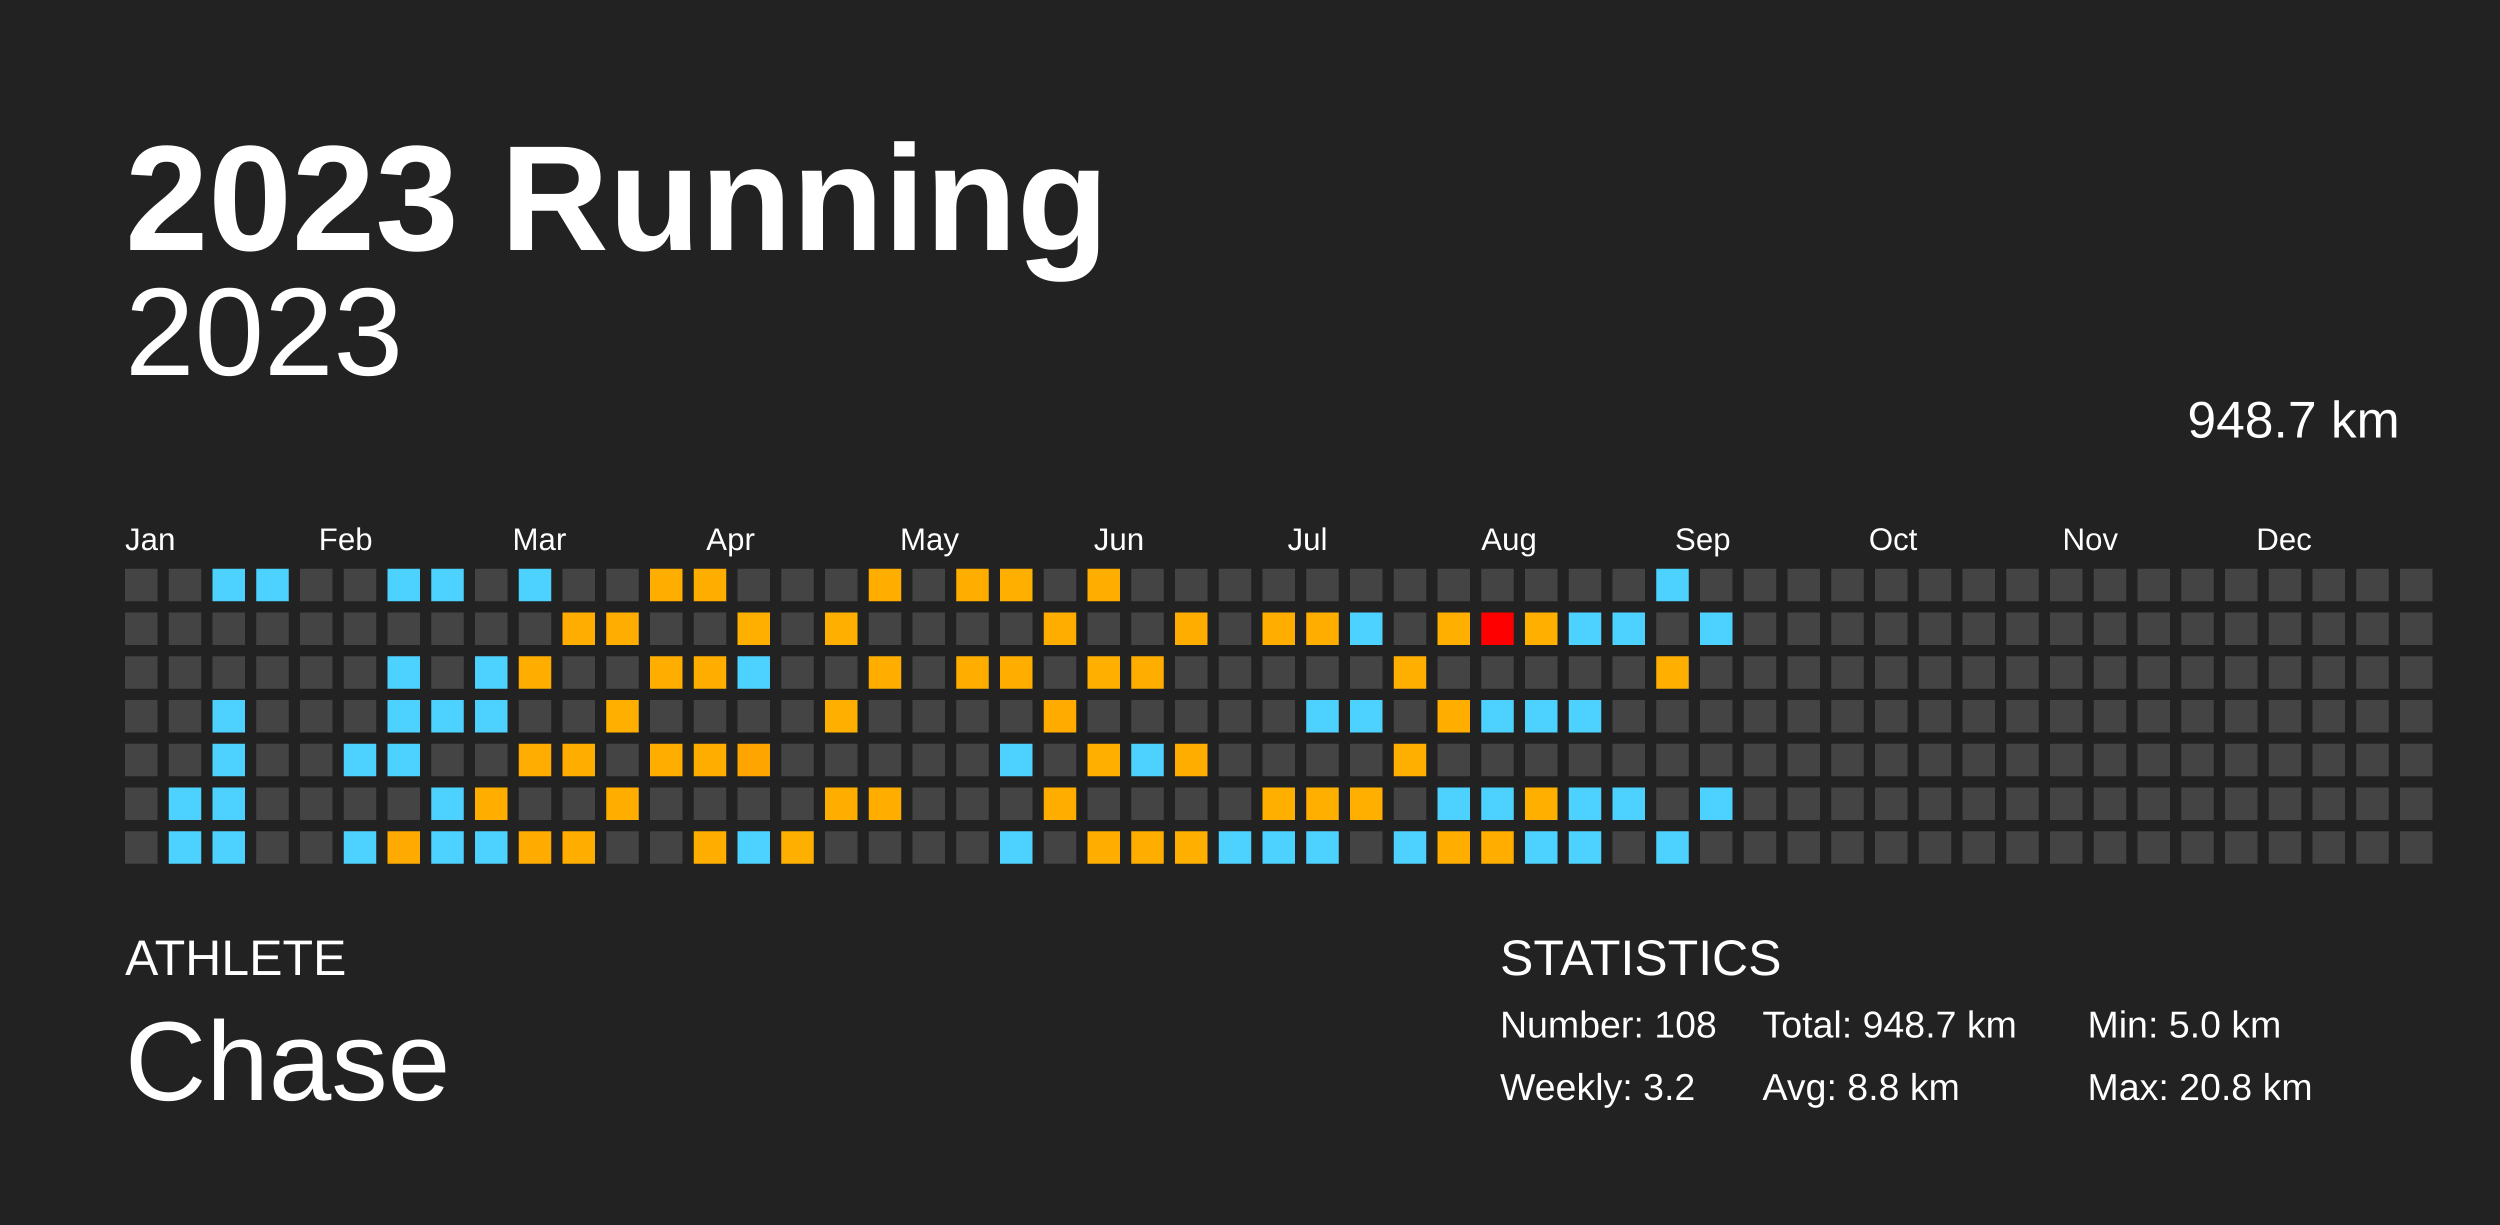
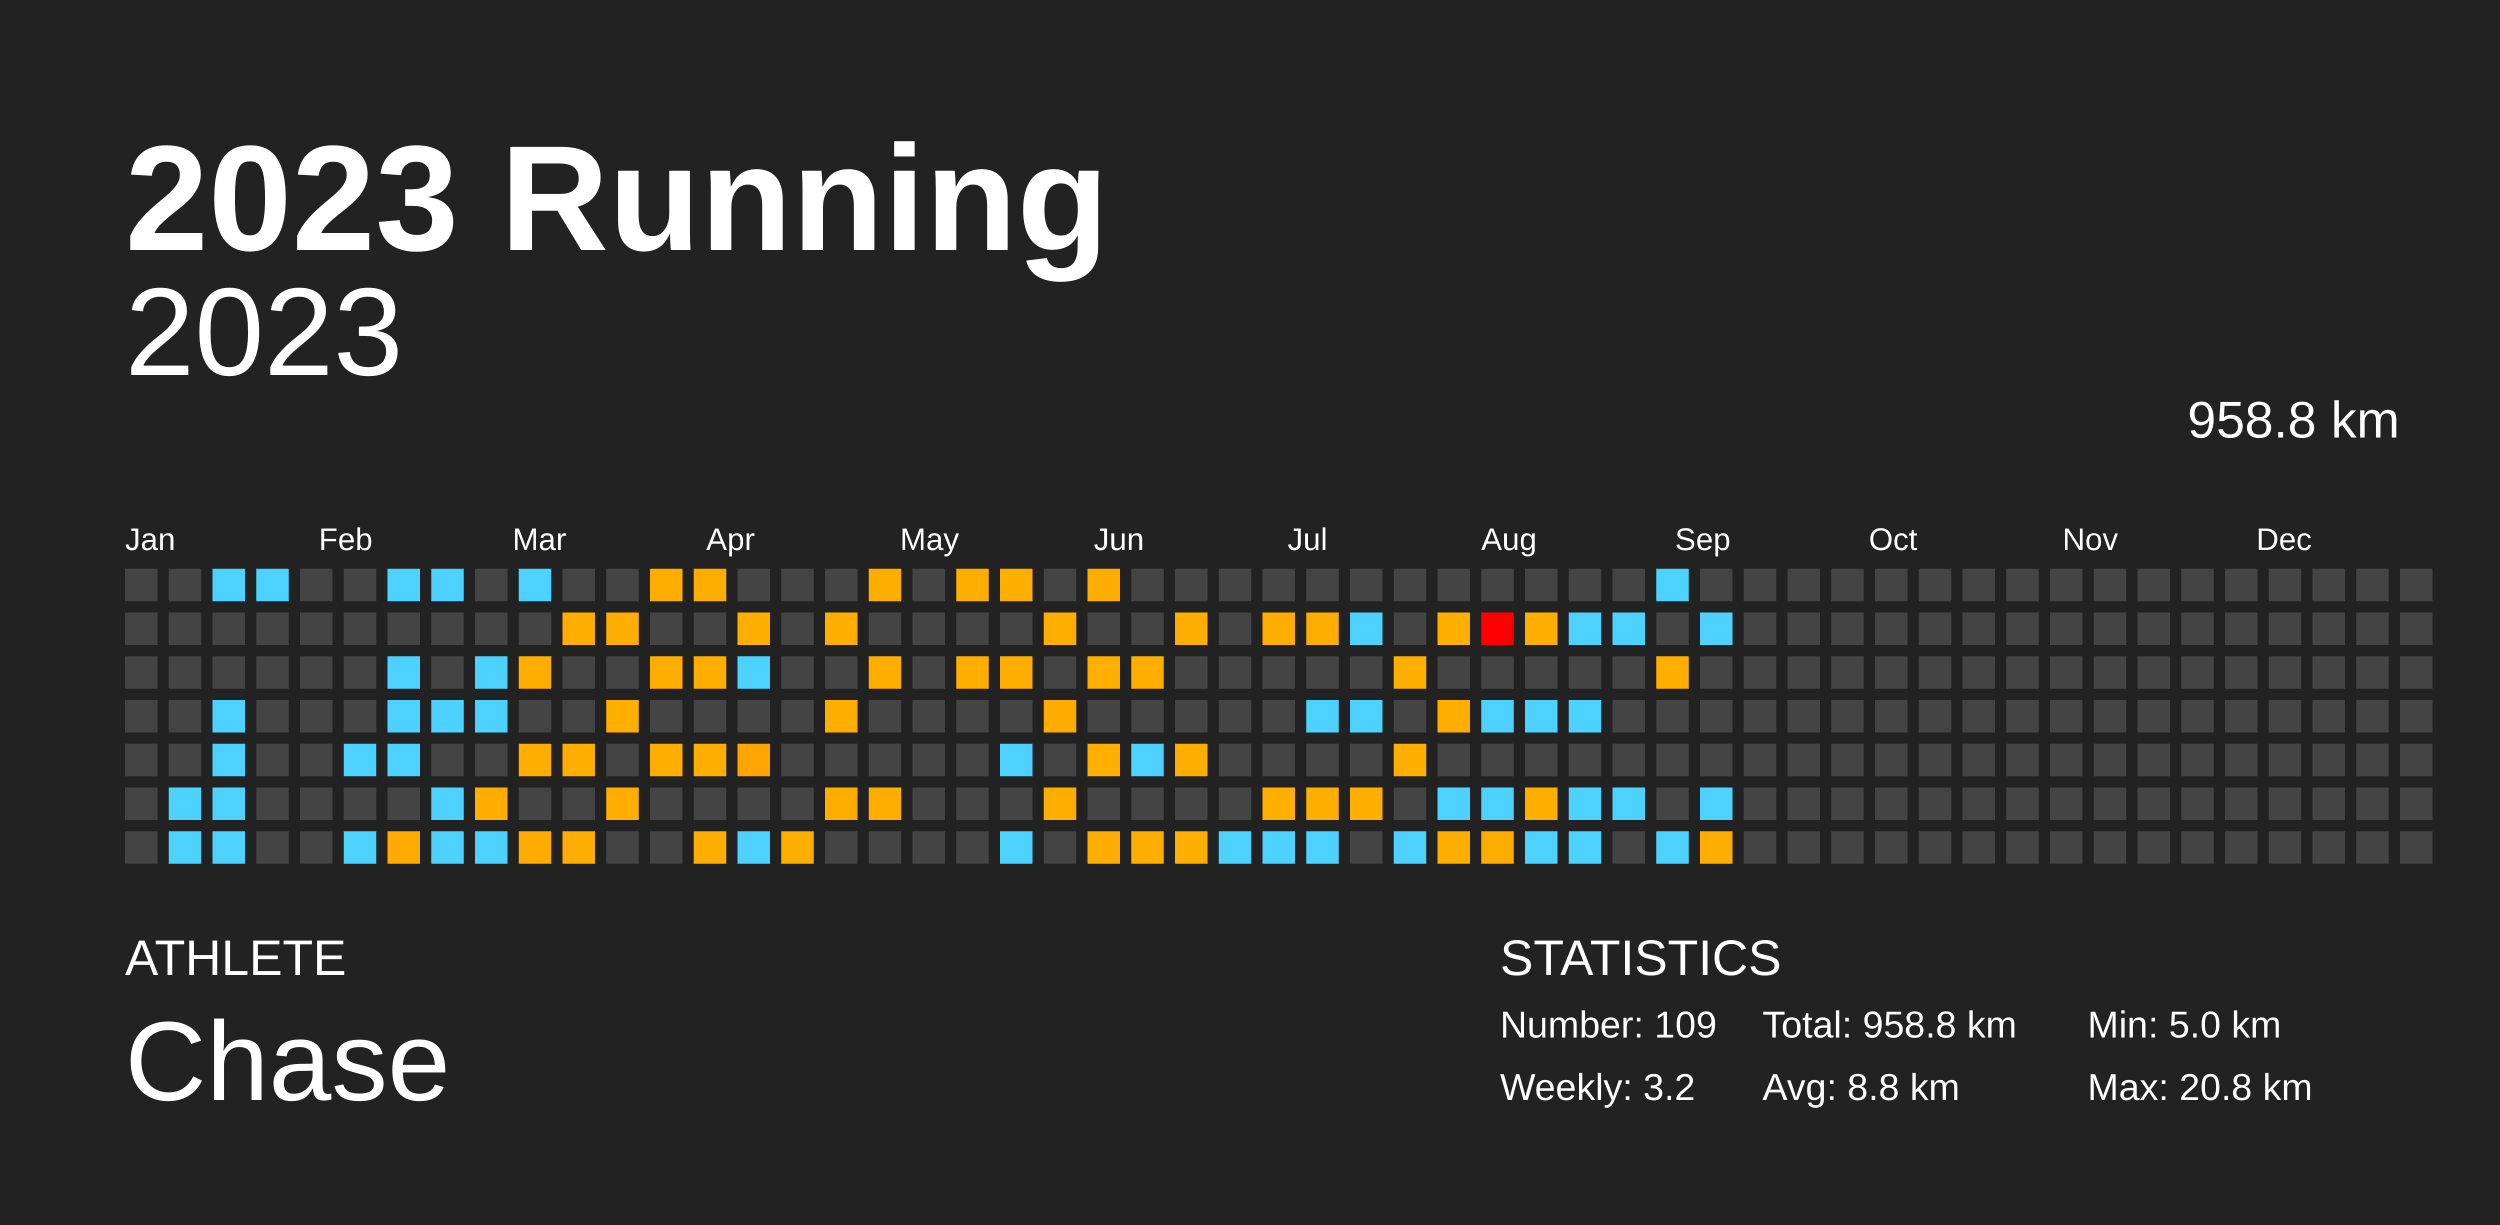
<svg xmlns="http://www.w3.org/2000/svg" baseProfile="full" height="98mm" version="1.1" viewBox="0,0,200,98" width="200mm">
  <defs />
  <rect fill="#222222" height="98" width="200" x="0" y="0" />
  <text fill="#FFFFFF" style="font-size:12px; font-family:Arial; font-weight:bold;" x="10" y="20">2023 Running</text>
  <text fill="#FFFFFF" style="font-size:4px; font-family:Arial" x="10" y="78">ATHLETE</text>
  <text fill="#FFFFFF" style="font-size:9px; font-family:Arial" x="10" y="88">Chase</text>
  <text fill="#FFFFFF" style="font-size:4px; font-family:Arial" x="120" y="78">STATISTICS</text>
-   <text fill="#FFFFFF" style="font-size:3px; font-family:Arial" x="120" y="83">Number: 108</text>
+   <text fill="#FFFFFF" style="font-size:3px; font-family:Arial" x="120" y="83">Number: 109</text>
  <text fill="#FFFFFF" style="font-size:3px; font-family:Arial" x="120" y="88">Weekly: 3.2</text>
-   <text fill="#FFFFFF" style="font-size:3px; font-family:Arial" x="141" y="83">Total: 948.7 km</text>
+   <text fill="#FFFFFF" style="font-size:3px; font-family:Arial" x="141" y="83">Total: 958.8 km</text>
  <text fill="#FFFFFF" style="font-size:3px; font-family:Arial" x="141" y="88">Avg: 8.8 km</text>
  <text fill="#FFFFFF" style="font-size:3px; font-family:Arial" x="167" y="83">Min: 5.0 km</text>
  <text fill="#FFFFFF" style="font-size:3px; font-family:Arial" x="167" y="88">Max: 20.8 km</text>
  <text alignment-baseline="hanging" fill="#FFFFFF" style="font-size:10.0px; font-family:Arial;" x="10" y="30">2023</text>
-   <text alignment-baseline="hanging" fill="#FFFFFF" style="font-size:4.125px; font-family:Arial;" x="175" y="35">948.7 km</text>
+   <text alignment-baseline="hanging" fill="#FFFFFF" style="font-size:4.125px; font-family:Arial;" x="175" y="35">958.8 km</text>
  <text fill="#FFFFFF" style="font-size:2.5px; font-family:Arial" x="10.0" y="44">Jan</text>
  <text fill="#FFFFFF" style="font-size:2.5px; font-family:Arial" x="25.5" y="44">Feb</text>
  <text fill="#FFFFFF" style="font-size:2.5px; font-family:Arial" x="41.0" y="44">Mar</text>
  <text fill="#FFFFFF" style="font-size:2.5px; font-family:Arial" x="56.5" y="44">Apr</text>
  <text fill="#FFFFFF" style="font-size:2.5px; font-family:Arial" x="72.0" y="44">May</text>
  <text fill="#FFFFFF" style="font-size:2.5px; font-family:Arial" x="87.5" y="44">Jun</text>
  <text fill="#FFFFFF" style="font-size:2.5px; font-family:Arial" x="103.0" y="44">Jul</text>
  <text fill="#FFFFFF" style="font-size:2.5px; font-family:Arial" x="118.5" y="44">Aug</text>
  <text fill="#FFFFFF" style="font-size:2.5px; font-family:Arial" x="134.0" y="44">Sep</text>
  <text fill="#FFFFFF" style="font-size:2.5px; font-family:Arial" x="149.5" y="44">Oct</text>
  <text fill="#FFFFFF" style="font-size:2.5px; font-family:Arial" x="165.0" y="44">Nov</text>
  <text fill="#FFFFFF" style="font-size:2.5px; font-family:Arial" x="180.5" y="44">Dec</text>
  <rect fill="#444444" height="2.6" width="2.6" x="10.0" y="45.5" />
  <rect fill="#444444" height="2.6" width="2.6" x="10.0" y="49.0" />
  <rect fill="#444444" height="2.6" width="2.6" x="10.0" y="52.5" />
  <rect fill="#444444" height="2.6" width="2.6" x="10.0" y="56.0" />
  <rect fill="#444444" height="2.6" width="2.6" x="10.0" y="59.5" />
  <rect fill="#444444" height="2.6" width="2.6" x="10.0" y="63.0" />
  <rect fill="#444444" height="2.6" width="2.6" x="10.0" y="66.5" />
  <rect fill="#444444" height="2.6" width="2.6" x="13.5" y="45.5" />
  <rect fill="#444444" height="2.6" width="2.6" x="13.5" y="49.0" />
  <rect fill="#444444" height="2.6" width="2.6" x="13.5" y="52.5" />
  <rect fill="#444444" height="2.6" width="2.6" x="13.5" y="56.0" />
  <rect fill="#444444" height="2.6" width="2.6" x="13.5" y="59.5" />
  <rect fill="#4dd2ff" height="2.6" width="2.6" x="13.5" y="63.0" />
  <rect fill="#4dd2ff" height="2.6" width="2.6" x="13.5" y="66.5" />
  <rect fill="#4dd2ff" height="2.6" width="2.6" x="17.0" y="45.5" />
  <rect fill="#444444" height="2.6" width="2.6" x="17.0" y="49.0" />
  <rect fill="#444444" height="2.6" width="2.6" x="17.0" y="52.5" />
  <rect fill="#4dd2ff" height="2.6" width="2.6" x="17.0" y="56.0" />
  <rect fill="#4dd2ff" height="2.6" width="2.6" x="17.0" y="59.5" />
  <rect fill="#4dd2ff" height="2.6" width="2.6" x="17.0" y="63.0" />
  <rect fill="#4dd2ff" height="2.6" width="2.6" x="17.0" y="66.5" />
  <rect fill="#4dd2ff" height="2.6" width="2.6" x="20.5" y="45.5" />
  <rect fill="#444444" height="2.6" width="2.6" x="20.5" y="49.0" />
  <rect fill="#444444" height="2.6" width="2.6" x="20.5" y="52.5" />
  <rect fill="#444444" height="2.6" width="2.6" x="20.5" y="56.0" />
  <rect fill="#444444" height="2.6" width="2.6" x="20.5" y="59.5" />
  <rect fill="#444444" height="2.6" width="2.6" x="20.5" y="63.0" />
  <rect fill="#444444" height="2.6" width="2.6" x="20.5" y="66.5" />
  <rect fill="#444444" height="2.6" width="2.6" x="24.0" y="45.5" />
  <rect fill="#444444" height="2.6" width="2.6" x="24.0" y="49.0" />
  <rect fill="#444444" height="2.6" width="2.6" x="24.0" y="52.5" />
  <rect fill="#444444" height="2.6" width="2.6" x="24.0" y="56.0" />
  <rect fill="#444444" height="2.6" width="2.6" x="24.0" y="59.5" />
  <rect fill="#444444" height="2.6" width="2.6" x="24.0" y="63.0" />
  <rect fill="#444444" height="2.6" width="2.6" x="24.0" y="66.5" />
  <rect fill="#444444" height="2.6" width="2.6" x="27.5" y="45.5" />
  <rect fill="#444444" height="2.6" width="2.6" x="27.5" y="49.0" />
  <rect fill="#444444" height="2.6" width="2.6" x="27.5" y="52.5" />
  <rect fill="#444444" height="2.6" width="2.6" x="27.5" y="56.0" />
  <rect fill="#4dd2ff" height="2.6" width="2.6" x="27.5" y="59.5" />
  <rect fill="#444444" height="2.6" width="2.6" x="27.5" y="63.0" />
  <rect fill="#4dd2ff" height="2.6" width="2.6" x="27.5" y="66.5" />
  <rect fill="#4dd2ff" height="2.6" width="2.6" x="31.0" y="45.5" />
  <rect fill="#444444" height="2.6" width="2.6" x="31.0" y="49.0" />
  <rect fill="#4dd2ff" height="2.6" width="2.6" x="31.0" y="52.5" />
  <rect fill="#4dd2ff" height="2.6" width="2.6" x="31.0" y="56.0" />
  <rect fill="#4dd2ff" height="2.6" width="2.6" x="31.0" y="59.5" />
  <rect fill="#444444" height="2.6" width="2.6" x="31.0" y="63.0" />
  <rect fill="#ffaa00" height="2.6" width="2.6" x="31.0" y="66.5" />
  <rect fill="#4dd2ff" height="2.6" width="2.6" x="34.5" y="45.5" />
  <rect fill="#444444" height="2.6" width="2.6" x="34.5" y="49.0" />
  <rect fill="#444444" height="2.6" width="2.6" x="34.5" y="52.5" />
  <rect fill="#4dd2ff" height="2.6" width="2.6" x="34.5" y="56.0" />
  <rect fill="#444444" height="2.6" width="2.6" x="34.5" y="59.5" />
  <rect fill="#4dd2ff" height="2.6" width="2.6" x="34.5" y="63.0" />
  <rect fill="#4dd2ff" height="2.6" width="2.6" x="34.5" y="66.5" />
  <rect fill="#444444" height="2.6" width="2.6" x="38.0" y="45.5" />
  <rect fill="#444444" height="2.6" width="2.6" x="38.0" y="49.0" />
  <rect fill="#4dd2ff" height="2.6" width="2.6" x="38.0" y="52.5" />
  <rect fill="#4dd2ff" height="2.6" width="2.6" x="38.0" y="56.0" />
  <rect fill="#444444" height="2.6" width="2.6" x="38.0" y="59.5" />
  <rect fill="#ffae00" height="2.6" width="2.6" x="38.0" y="63.0" />
  <rect fill="#4dd2ff" height="2.6" width="2.6" x="38.0" y="66.5" />
  <rect fill="#4dd2ff" height="2.6" width="2.6" x="41.5" y="45.5" />
  <rect fill="#444444" height="2.6" width="2.6" x="41.5" y="49.0" />
  <rect fill="#ffae00" height="2.6" width="2.6" x="41.5" y="52.5" />
  <rect fill="#444444" height="2.6" width="2.6" x="41.5" y="56.0" />
  <rect fill="#ffad00" height="2.6" width="2.6" x="41.5" y="59.5" />
  <rect fill="#444444" height="2.6" width="2.6" x="41.5" y="63.0" />
  <rect fill="#ffab00" height="2.6" width="2.6" x="41.5" y="66.5" />
  <rect fill="#444444" height="2.6" width="2.6" x="45.0" y="45.5" />
  <rect fill="#ffad00" height="2.6" width="2.6" x="45.0" y="49.0" />
  <rect fill="#444444" height="2.6" width="2.6" x="45.0" y="52.5" />
  <rect fill="#444444" height="2.6" width="2.6" x="45.0" y="56.0" />
  <rect fill="#ffae00" height="2.6" width="2.6" x="45.0" y="59.5" />
  <rect fill="#444444" height="2.6" width="2.6" x="45.0" y="63.0" />
  <rect fill="#ffae00" height="2.6" width="2.6" x="45.0" y="66.5" />
  <rect fill="#444444" height="2.6" width="2.6" x="48.5" y="45.5" />
  <rect fill="#ffad00" height="2.6" width="2.6" x="48.5" y="49.0" />
  <rect fill="#444444" height="2.6" width="2.6" x="48.5" y="52.5" />
  <rect fill="#ffaf00" height="2.6" width="2.6" x="48.5" y="56.0" />
  <rect fill="#444444" height="2.6" width="2.6" x="48.5" y="59.5" />
  <rect fill="#ffae00" height="2.6" width="2.6" x="48.5" y="63.0" />
  <rect fill="#444444" height="2.6" width="2.6" x="48.5" y="66.5" />
  <rect fill="#ffae00" height="2.6" width="2.6" x="52.0" y="45.5" />
  <rect fill="#444444" height="2.6" width="2.6" x="52.0" y="49.0" />
  <rect fill="#ffae00" height="2.6" width="2.6" x="52.0" y="52.5" />
  <rect fill="#444444" height="2.6" width="2.6" x="52.0" y="56.0" />
  <rect fill="#ffae00" height="2.6" width="2.6" x="52.0" y="59.5" />
  <rect fill="#444444" height="2.6" width="2.6" x="52.0" y="63.0" />
  <rect fill="#444444" height="2.6" width="2.6" x="52.0" y="66.5" />
  <rect fill="#ffae00" height="2.6" width="2.6" x="55.5" y="45.5" />
  <rect fill="#444444" height="2.6" width="2.6" x="55.5" y="49.0" />
  <rect fill="#ffae00" height="2.6" width="2.6" x="55.5" y="52.5" />
  <rect fill="#444444" height="2.6" width="2.6" x="55.5" y="56.0" />
  <rect fill="#ffae00" height="2.6" width="2.6" x="55.5" y="59.5" />
  <rect fill="#444444" height="2.6" width="2.6" x="55.5" y="63.0" />
  <rect fill="#ffae00" height="2.6" width="2.6" x="55.5" y="66.5" />
  <rect fill="#444444" height="2.6" width="2.6" x="59.0" y="45.5" />
  <rect fill="#ffaf00" height="2.6" width="2.6" x="59.0" y="49.0" />
  <rect fill="#4dd2ff" height="2.6" width="2.6" x="59.0" y="52.5" />
  <rect fill="#444444" height="2.6" width="2.6" x="59.0" y="56.0" />
  <rect fill="#ffa500" height="2.6" width="2.6" x="59.0" y="59.5" />
  <rect fill="#444444" height="2.6" width="2.6" x="59.0" y="63.0" />
  <rect fill="#4dd2ff" height="2.6" width="2.6" x="59.0" y="66.5" />
  <rect fill="#444444" height="2.6" width="2.6" x="62.5" y="45.5" />
  <rect fill="#444444" height="2.6" width="2.6" x="62.5" y="49.0" />
  <rect fill="#444444" height="2.6" width="2.6" x="62.5" y="52.5" />
  <rect fill="#444444" height="2.6" width="2.6" x="62.5" y="56.0" />
  <rect fill="#444444" height="2.6" width="2.6" x="62.5" y="59.5" />
  <rect fill="#444444" height="2.6" width="2.6" x="62.5" y="63.0" />
  <rect fill="#ffaf00" height="2.6" width="2.6" x="62.5" y="66.5" />
  <rect fill="#444444" height="2.6" width="2.6" x="66.0" y="45.5" />
  <rect fill="#ffaf00" height="2.6" width="2.6" x="66.0" y="49.0" />
  <rect fill="#444444" height="2.6" width="2.6" x="66.0" y="52.5" />
  <rect fill="#ffaf00" height="2.6" width="2.6" x="66.0" y="56.0" />
  <rect fill="#444444" height="2.6" width="2.6" x="66.0" y="59.5" />
  <rect fill="#ffae00" height="2.6" width="2.6" x="66.0" y="63.0" />
  <rect fill="#444444" height="2.6" width="2.6" x="66.0" y="66.5" />
  <rect fill="#ffae00" height="2.6" width="2.6" x="69.5" y="45.5" />
  <rect fill="#444444" height="2.6" width="2.6" x="69.5" y="49.0" />
  <rect fill="#ffae00" height="2.6" width="2.6" x="69.5" y="52.5" />
  <rect fill="#444444" height="2.6" width="2.6" x="69.5" y="56.0" />
  <rect fill="#444444" height="2.6" width="2.6" x="69.5" y="59.5" />
  <rect fill="#ffae00" height="2.6" width="2.6" x="69.5" y="63.0" />
  <rect fill="#444444" height="2.6" width="2.6" x="69.5" y="66.5" />
  <rect fill="#444444" height="2.6" width="2.6" x="73.0" y="45.5" />
  <rect fill="#444444" height="2.6" width="2.6" x="73.0" y="49.0" />
  <rect fill="#444444" height="2.6" width="2.6" x="73.0" y="52.5" />
  <rect fill="#444444" height="2.6" width="2.6" x="73.0" y="56.0" />
  <rect fill="#444444" height="2.6" width="2.6" x="73.0" y="59.5" />
  <rect fill="#444444" height="2.6" width="2.6" x="73.0" y="63.0" />
  <rect fill="#444444" height="2.6" width="2.6" x="73.0" y="66.5" />
  <rect fill="#ffae00" height="2.6" width="2.6" x="76.5" y="45.5" />
  <rect fill="#444444" height="2.6" width="2.6" x="76.5" y="49.0" />
  <rect fill="#ffae00" height="2.6" width="2.6" x="76.5" y="52.5" />
  <rect fill="#444444" height="2.6" width="2.6" x="76.5" y="56.0" />
  <rect fill="#444444" height="2.6" width="2.6" x="76.5" y="59.5" />
  <rect fill="#444444" height="2.6" width="2.6" x="76.5" y="63.0" />
  <rect fill="#444444" height="2.6" width="2.6" x="76.5" y="66.5" />
  <rect fill="#ffaf00" height="2.6" width="2.6" x="80.0" y="45.5" />
  <rect fill="#444444" height="2.6" width="2.6" x="80.0" y="49.0" />
  <rect fill="#ffae00" height="2.6" width="2.6" x="80.0" y="52.5" />
  <rect fill="#444444" height="2.6" width="2.6" x="80.0" y="56.0" />
  <rect fill="#4dd2ff" height="2.6" width="2.6" x="80.0" y="59.5" />
  <rect fill="#444444" height="2.6" width="2.6" x="80.0" y="63.0" />
  <rect fill="#4dd2ff" height="2.6" width="2.6" x="80.0" y="66.5" />
  <rect fill="#444444" height="2.6" width="2.6" x="83.5" y="45.5" />
  <rect fill="#ffae00" height="2.6" width="2.6" x="83.5" y="49.0" />
  <rect fill="#444444" height="2.6" width="2.6" x="83.5" y="52.5" />
  <rect fill="#ffab00" height="2.6" width="2.6" x="83.5" y="56.0" />
  <rect fill="#444444" height="2.6" width="2.6" x="83.5" y="59.5" />
  <rect fill="#ffae00" height="2.6" width="2.6" x="83.5" y="63.0" />
  <rect fill="#444444" height="2.6" width="2.6" x="83.5" y="66.5" />
  <rect fill="#ffae00" height="2.6" width="2.6" x="87.0" y="45.5" />
  <rect fill="#444444" height="2.6" width="2.6" x="87.0" y="49.0" />
  <rect fill="#ffaf00" height="2.6" width="2.6" x="87.0" y="52.5" />
  <rect fill="#444444" height="2.6" width="2.6" x="87.0" y="56.0" />
  <rect fill="#ffaf00" height="2.6" width="2.6" x="87.0" y="59.5" />
  <rect fill="#444444" height="2.6" width="2.6" x="87.0" y="63.0" />
  <rect fill="#ffae00" height="2.6" width="2.6" x="87.0" y="66.5" />
  <rect fill="#444444" height="2.6" width="2.6" x="90.5" y="45.5" />
  <rect fill="#444444" height="2.6" width="2.6" x="90.5" y="49.0" />
  <rect fill="#ffae00" height="2.6" width="2.6" x="90.5" y="52.5" />
  <rect fill="#444444" height="2.6" width="2.6" x="90.5" y="56.0" />
  <rect fill="#4dd2ff" height="2.6" width="2.6" x="90.5" y="59.5" />
  <rect fill="#444444" height="2.6" width="2.6" x="90.5" y="63.0" />
  <rect fill="#ffae00" height="2.6" width="2.6" x="90.5" y="66.5" />
  <rect fill="#444444" height="2.6" width="2.6" x="94.0" y="45.5" />
  <rect fill="#ffae00" height="2.6" width="2.6" x="94.0" y="49.0" />
  <rect fill="#444444" height="2.6" width="2.6" x="94.0" y="52.5" />
  <rect fill="#444444" height="2.6" width="2.6" x="94.0" y="56.0" />
  <rect fill="#ffae00" height="2.6" width="2.6" x="94.0" y="59.5" />
  <rect fill="#444444" height="2.6" width="2.6" x="94.0" y="63.0" />
  <rect fill="#ffaf00" height="2.6" width="2.6" x="94.0" y="66.5" />
  <rect fill="#444444" height="2.6" width="2.6" x="97.5" y="45.5" />
  <rect fill="#444444" height="2.6" width="2.6" x="97.5" y="49.0" />
  <rect fill="#444444" height="2.6" width="2.6" x="97.5" y="52.5" />
  <rect fill="#444444" height="2.6" width="2.6" x="97.5" y="56.0" />
  <rect fill="#444444" height="2.6" width="2.6" x="97.5" y="59.5" />
  <rect fill="#444444" height="2.6" width="2.6" x="97.5" y="63.0" />
  <rect fill="#4dd2ff" height="2.6" width="2.6" x="97.5" y="66.5" />
  <rect fill="#444444" height="2.6" width="2.6" x="101.0" y="45.5" />
  <rect fill="#ffae00" height="2.6" width="2.6" x="101.0" y="49.0" />
  <rect fill="#444444" height="2.6" width="2.6" x="101.0" y="52.5" />
  <rect fill="#444444" height="2.6" width="2.6" x="101.0" y="56.0" />
  <rect fill="#444444" height="2.6" width="2.6" x="101.0" y="59.5" />
  <rect fill="#ffaf00" height="2.6" width="2.6" x="101.0" y="63.0" />
  <rect fill="#4dd2ff" height="2.6" width="2.6" x="101.0" y="66.5" />
  <rect fill="#444444" height="2.6" width="2.6" x="104.5" y="45.5" />
  <rect fill="#ffae00" height="2.6" width="2.6" x="104.5" y="49.0" />
  <rect fill="#444444" height="2.6" width="2.6" x="104.5" y="52.5" />
  <rect fill="#4dd2ff" height="2.6" width="2.6" x="104.5" y="56.0" />
  <rect fill="#444444" height="2.6" width="2.6" x="104.5" y="59.5" />
  <rect fill="#ffaf00" height="2.6" width="2.6" x="104.5" y="63.0" />
  <rect fill="#4dd2ff" height="2.6" width="2.6" x="104.5" y="66.5" />
  <rect fill="#444444" height="2.6" width="2.6" x="108.0" y="45.5" />
  <rect fill="#4dd2ff" height="2.6" width="2.6" x="108.0" y="49.0" />
  <rect fill="#444444" height="2.6" width="2.6" x="108.0" y="52.5" />
  <rect fill="#4dd2ff" height="2.6" width="2.6" x="108.0" y="56.0" />
  <rect fill="#444444" height="2.6" width="2.6" x="108.0" y="59.5" />
  <rect fill="#ffaf00" height="2.6" width="2.6" x="108.0" y="63.0" />
  <rect fill="#444444" height="2.6" width="2.6" x="108.0" y="66.5" />
  <rect fill="#444444" height="2.6" width="2.6" x="111.5" y="45.5" />
  <rect fill="#444444" height="2.6" width="2.6" x="111.5" y="49.0" />
  <rect fill="#ffaf00" height="2.6" width="2.6" x="111.5" y="52.5" />
  <rect fill="#444444" height="2.6" width="2.6" x="111.5" y="56.0" />
  <rect fill="#ffaf00" height="2.6" width="2.6" x="111.5" y="59.5" />
  <rect fill="#444444" height="2.6" width="2.6" x="111.5" y="63.0" />
  <rect fill="#4dd2ff" height="2.6" width="2.6" x="111.5" y="66.5" />
  <rect fill="#444444" height="2.6" width="2.6" x="115.0" y="45.5" />
  <rect fill="#ffaf00" height="2.6" width="2.6" x="115.0" y="49.0" />
  <rect fill="#444444" height="2.6" width="2.6" x="115.0" y="52.5" />
  <rect fill="#ffae00" height="2.6" width="2.6" x="115.0" y="56.0" />
  <rect fill="#444444" height="2.6" width="2.6" x="115.0" y="59.5" />
  <rect fill="#4dd2ff" height="2.6" width="2.6" x="115.0" y="63.0" />
  <rect fill="#ffae00" height="2.6" width="2.6" x="115.0" y="66.5" />
  <rect fill="#444444" height="2.6" width="2.6" x="118.5" y="45.5" />
  <rect fill="red" height="2.6" width="2.6" x="118.5" y="49.0" />
  <rect fill="#444444" height="2.6" width="2.6" x="118.5" y="52.5" />
  <rect fill="#4dd2ff" height="2.6" width="2.6" x="118.5" y="56.0" />
  <rect fill="#444444" height="2.6" width="2.6" x="118.5" y="59.5" />
  <rect fill="#4dd2ff" height="2.6" width="2.6" x="118.5" y="63.0" />
  <rect fill="#ffae00" height="2.6" width="2.6" x="118.5" y="66.5" />
  <rect fill="#444444" height="2.6" width="2.6" x="122.0" y="45.5" />
  <rect fill="#ffaf00" height="2.6" width="2.6" x="122.0" y="49.0" />
  <rect fill="#444444" height="2.6" width="2.6" x="122.0" y="52.5" />
  <rect fill="#4dd2ff" height="2.6" width="2.6" x="122.0" y="56.0" />
  <rect fill="#444444" height="2.6" width="2.6" x="122.0" y="59.5" />
  <rect fill="#ffaf00" height="2.6" width="2.6" x="122.0" y="63.0" />
  <rect fill="#4dd2ff" height="2.6" width="2.6" x="122.0" y="66.5" />
  <rect fill="#444444" height="2.6" width="2.6" x="125.5" y="45.5" />
  <rect fill="#4dd2ff" height="2.6" width="2.6" x="125.5" y="49.0" />
  <rect fill="#444444" height="2.6" width="2.6" x="125.5" y="52.5" />
  <rect fill="#4dd2ff" height="2.6" width="2.6" x="125.5" y="56.0" />
  <rect fill="#444444" height="2.6" width="2.6" x="125.5" y="59.5" />
  <rect fill="#4dd2ff" height="2.6" width="2.6" x="125.5" y="63.0" />
  <rect fill="#4dd2ff" height="2.6" width="2.6" x="125.5" y="66.5" />
  <rect fill="#444444" height="2.6" width="2.6" x="129.0" y="45.5" />
  <rect fill="#4dd2ff" height="2.6" width="2.6" x="129.0" y="49.0" />
  <rect fill="#444444" height="2.6" width="2.6" x="129.0" y="52.5" />
  <rect fill="#444444" height="2.6" width="2.6" x="129.0" y="56.0" />
  <rect fill="#444444" height="2.6" width="2.6" x="129.0" y="59.5" />
  <rect fill="#4dd2ff" height="2.6" width="2.6" x="129.0" y="63.0" />
  <rect fill="#444444" height="2.6" width="2.6" x="129.0" y="66.5" />
  <rect fill="#4dd2ff" height="2.6" width="2.6" x="132.5" y="45.5" />
  <rect fill="#444444" height="2.6" width="2.6" x="132.5" y="49.0" />
  <rect fill="#ffaf00" height="2.6" width="2.6" x="132.5" y="52.5" />
  <rect fill="#444444" height="2.6" width="2.6" x="132.5" y="56.0" />
  <rect fill="#444444" height="2.6" width="2.6" x="132.5" y="59.5" />
  <rect fill="#444444" height="2.6" width="2.6" x="132.5" y="63.0" />
  <rect fill="#4dd2ff" height="2.6" width="2.6" x="132.5" y="66.5" />
  <rect fill="#444444" height="2.6" width="2.6" x="136.0" y="45.5" />
  <rect fill="#4dd2ff" height="2.6" width="2.6" x="136.0" y="49.0" />
  <rect fill="#444444" height="2.6" width="2.6" x="136.0" y="52.5" />
  <rect fill="#444444" height="2.6" width="2.6" x="136.0" y="56.0" />
  <rect fill="#444444" height="2.6" width="2.6" x="136.0" y="59.5" />
  <rect fill="#4dd2ff" height="2.6" width="2.6" x="136.0" y="63.0" />
-   <rect fill="#444444" height="2.6" width="2.6" x="136.0" y="66.5" />
+   <rect fill="#ffae00" height="2.6" width="2.6" x="136.0" y="66.5" />
  <rect fill="#444444" height="2.6" width="2.6" x="139.5" y="45.5" />
  <rect fill="#444444" height="2.6" width="2.6" x="139.5" y="49.0" />
  <rect fill="#444444" height="2.6" width="2.6" x="139.5" y="52.5" />
  <rect fill="#444444" height="2.6" width="2.6" x="139.5" y="56.0" />
  <rect fill="#444444" height="2.6" width="2.6" x="139.5" y="59.5" />
  <rect fill="#444444" height="2.6" width="2.6" x="139.5" y="63.0" />
  <rect fill="#444444" height="2.6" width="2.6" x="139.5" y="66.5" />
  <rect fill="#444444" height="2.6" width="2.6" x="143.0" y="45.5" />
  <rect fill="#444444" height="2.6" width="2.6" x="143.0" y="49.0" />
  <rect fill="#444444" height="2.6" width="2.6" x="143.0" y="52.5" />
  <rect fill="#444444" height="2.6" width="2.6" x="143.0" y="56.0" />
  <rect fill="#444444" height="2.6" width="2.6" x="143.0" y="59.5" />
  <rect fill="#444444" height="2.6" width="2.6" x="143.0" y="63.0" />
  <rect fill="#444444" height="2.6" width="2.6" x="143.0" y="66.5" />
  <rect fill="#444444" height="2.6" width="2.6" x="146.5" y="45.5" />
  <rect fill="#444444" height="2.6" width="2.6" x="146.5" y="49.0" />
  <rect fill="#444444" height="2.6" width="2.6" x="146.5" y="52.5" />
  <rect fill="#444444" height="2.6" width="2.6" x="146.5" y="56.0" />
  <rect fill="#444444" height="2.6" width="2.6" x="146.5" y="59.5" />
  <rect fill="#444444" height="2.6" width="2.6" x="146.5" y="63.0" />
  <rect fill="#444444" height="2.6" width="2.6" x="146.5" y="66.5" />
  <rect fill="#444444" height="2.6" width="2.6" x="150.0" y="45.5" />
  <rect fill="#444444" height="2.6" width="2.6" x="150.0" y="49.0" />
  <rect fill="#444444" height="2.6" width="2.6" x="150.0" y="52.5" />
  <rect fill="#444444" height="2.6" width="2.6" x="150.0" y="56.0" />
  <rect fill="#444444" height="2.6" width="2.6" x="150.0" y="59.5" />
  <rect fill="#444444" height="2.6" width="2.6" x="150.0" y="63.0" />
  <rect fill="#444444" height="2.6" width="2.6" x="150.0" y="66.5" />
  <rect fill="#444444" height="2.6" width="2.6" x="153.5" y="45.5" />
  <rect fill="#444444" height="2.6" width="2.6" x="153.5" y="49.0" />
  <rect fill="#444444" height="2.6" width="2.6" x="153.5" y="52.5" />
  <rect fill="#444444" height="2.6" width="2.6" x="153.5" y="56.0" />
  <rect fill="#444444" height="2.6" width="2.6" x="153.5" y="59.5" />
  <rect fill="#444444" height="2.6" width="2.6" x="153.5" y="63.0" />
  <rect fill="#444444" height="2.6" width="2.6" x="153.5" y="66.5" />
  <rect fill="#444444" height="2.6" width="2.6" x="157.0" y="45.5" />
  <rect fill="#444444" height="2.6" width="2.6" x="157.0" y="49.0" />
  <rect fill="#444444" height="2.6" width="2.6" x="157.0" y="52.5" />
  <rect fill="#444444" height="2.6" width="2.6" x="157.0" y="56.0" />
  <rect fill="#444444" height="2.6" width="2.6" x="157.0" y="59.5" />
  <rect fill="#444444" height="2.6" width="2.6" x="157.0" y="63.0" />
  <rect fill="#444444" height="2.6" width="2.6" x="157.0" y="66.5" />
  <rect fill="#444444" height="2.6" width="2.6" x="160.5" y="45.5" />
  <rect fill="#444444" height="2.6" width="2.6" x="160.5" y="49.0" />
  <rect fill="#444444" height="2.6" width="2.6" x="160.5" y="52.5" />
  <rect fill="#444444" height="2.6" width="2.6" x="160.5" y="56.0" />
  <rect fill="#444444" height="2.6" width="2.6" x="160.5" y="59.5" />
  <rect fill="#444444" height="2.6" width="2.6" x="160.5" y="63.0" />
  <rect fill="#444444" height="2.6" width="2.6" x="160.5" y="66.5" />
  <rect fill="#444444" height="2.6" width="2.6" x="164.0" y="45.5" />
  <rect fill="#444444" height="2.6" width="2.6" x="164.0" y="49.0" />
  <rect fill="#444444" height="2.6" width="2.6" x="164.0" y="52.5" />
  <rect fill="#444444" height="2.6" width="2.6" x="164.0" y="56.0" />
  <rect fill="#444444" height="2.6" width="2.6" x="164.0" y="59.5" />
  <rect fill="#444444" height="2.6" width="2.6" x="164.0" y="63.0" />
  <rect fill="#444444" height="2.6" width="2.6" x="164.0" y="66.5" />
  <rect fill="#444444" height="2.6" width="2.6" x="167.5" y="45.5" />
  <rect fill="#444444" height="2.6" width="2.6" x="167.5" y="49.0" />
  <rect fill="#444444" height="2.6" width="2.6" x="167.5" y="52.5" />
  <rect fill="#444444" height="2.6" width="2.6" x="167.5" y="56.0" />
  <rect fill="#444444" height="2.6" width="2.6" x="167.5" y="59.5" />
  <rect fill="#444444" height="2.6" width="2.6" x="167.5" y="63.0" />
  <rect fill="#444444" height="2.6" width="2.6" x="167.5" y="66.5" />
  <rect fill="#444444" height="2.6" width="2.6" x="171.0" y="45.5" />
  <rect fill="#444444" height="2.6" width="2.6" x="171.0" y="49.0" />
  <rect fill="#444444" height="2.6" width="2.6" x="171.0" y="52.5" />
  <rect fill="#444444" height="2.6" width="2.6" x="171.0" y="56.0" />
  <rect fill="#444444" height="2.6" width="2.6" x="171.0" y="59.5" />
  <rect fill="#444444" height="2.6" width="2.6" x="171.0" y="63.0" />
  <rect fill="#444444" height="2.6" width="2.6" x="171.0" y="66.5" />
  <rect fill="#444444" height="2.6" width="2.6" x="174.5" y="45.5" />
  <rect fill="#444444" height="2.6" width="2.6" x="174.5" y="49.0" />
  <rect fill="#444444" height="2.6" width="2.6" x="174.5" y="52.5" />
  <rect fill="#444444" height="2.6" width="2.6" x="174.5" y="56.0" />
  <rect fill="#444444" height="2.6" width="2.6" x="174.5" y="59.5" />
  <rect fill="#444444" height="2.6" width="2.6" x="174.5" y="63.0" />
  <rect fill="#444444" height="2.6" width="2.6" x="174.5" y="66.5" />
  <rect fill="#444444" height="2.6" width="2.6" x="178.0" y="45.5" />
  <rect fill="#444444" height="2.6" width="2.6" x="178.0" y="49.0" />
  <rect fill="#444444" height="2.6" width="2.6" x="178.0" y="52.5" />
  <rect fill="#444444" height="2.6" width="2.6" x="178.0" y="56.0" />
  <rect fill="#444444" height="2.6" width="2.6" x="178.0" y="59.5" />
  <rect fill="#444444" height="2.6" width="2.6" x="178.0" y="63.0" />
  <rect fill="#444444" height="2.6" width="2.6" x="178.0" y="66.5" />
  <rect fill="#444444" height="2.6" width="2.6" x="181.5" y="45.5" />
  <rect fill="#444444" height="2.6" width="2.6" x="181.5" y="49.0" />
  <rect fill="#444444" height="2.6" width="2.6" x="181.5" y="52.5" />
  <rect fill="#444444" height="2.6" width="2.6" x="181.5" y="56.0" />
  <rect fill="#444444" height="2.6" width="2.6" x="181.5" y="59.5" />
  <rect fill="#444444" height="2.6" width="2.6" x="181.5" y="63.0" />
  <rect fill="#444444" height="2.6" width="2.6" x="181.5" y="66.5" />
  <rect fill="#444444" height="2.6" width="2.6" x="185.0" y="45.5" />
  <rect fill="#444444" height="2.6" width="2.6" x="185.0" y="49.0" />
  <rect fill="#444444" height="2.6" width="2.6" x="185.0" y="52.5" />
  <rect fill="#444444" height="2.6" width="2.6" x="185.0" y="56.0" />
  <rect fill="#444444" height="2.6" width="2.6" x="185.0" y="59.5" />
  <rect fill="#444444" height="2.6" width="2.6" x="185.0" y="63.0" />
  <rect fill="#444444" height="2.6" width="2.6" x="185.0" y="66.5" />
  <rect fill="#444444" height="2.6" width="2.6" x="188.5" y="45.5" />
  <rect fill="#444444" height="2.6" width="2.6" x="188.5" y="49.0" />
  <rect fill="#444444" height="2.6" width="2.6" x="188.5" y="52.5" />
  <rect fill="#444444" height="2.6" width="2.6" x="188.5" y="56.0" />
  <rect fill="#444444" height="2.6" width="2.6" x="188.5" y="59.5" />
  <rect fill="#444444" height="2.6" width="2.6" x="188.5" y="63.0" />
  <rect fill="#444444" height="2.6" width="2.6" x="188.5" y="66.5" />
  <rect fill="#444444" height="2.6" width="2.6" x="192.0" y="45.5" />
  <rect fill="#444444" height="2.6" width="2.6" x="192.0" y="49.0" />
  <rect fill="#444444" height="2.6" width="2.6" x="192.0" y="52.5" />
  <rect fill="#444444" height="2.6" width="2.6" x="192.0" y="56.0" />
  <rect fill="#444444" height="2.6" width="2.6" x="192.0" y="59.5" />
  <rect fill="#444444" height="2.6" width="2.6" x="192.0" y="63.0" />
  <rect fill="#444444" height="2.6" width="2.6" x="192.0" y="66.5" />
</svg>
